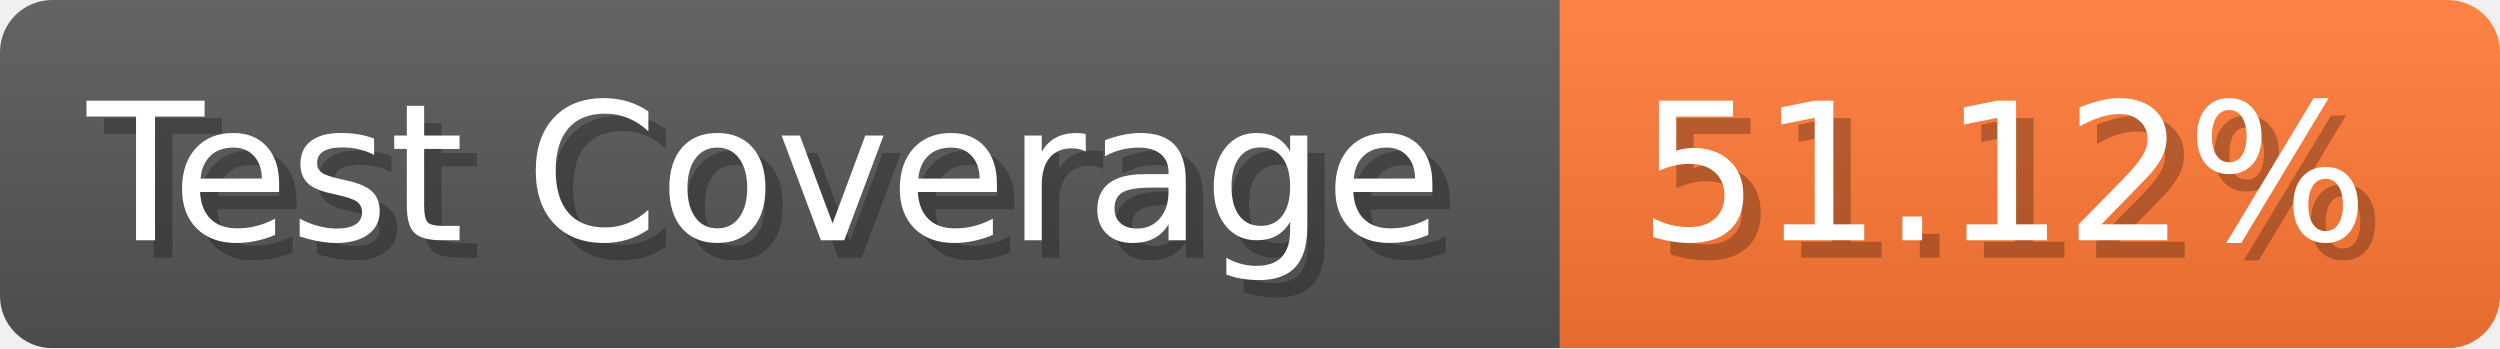
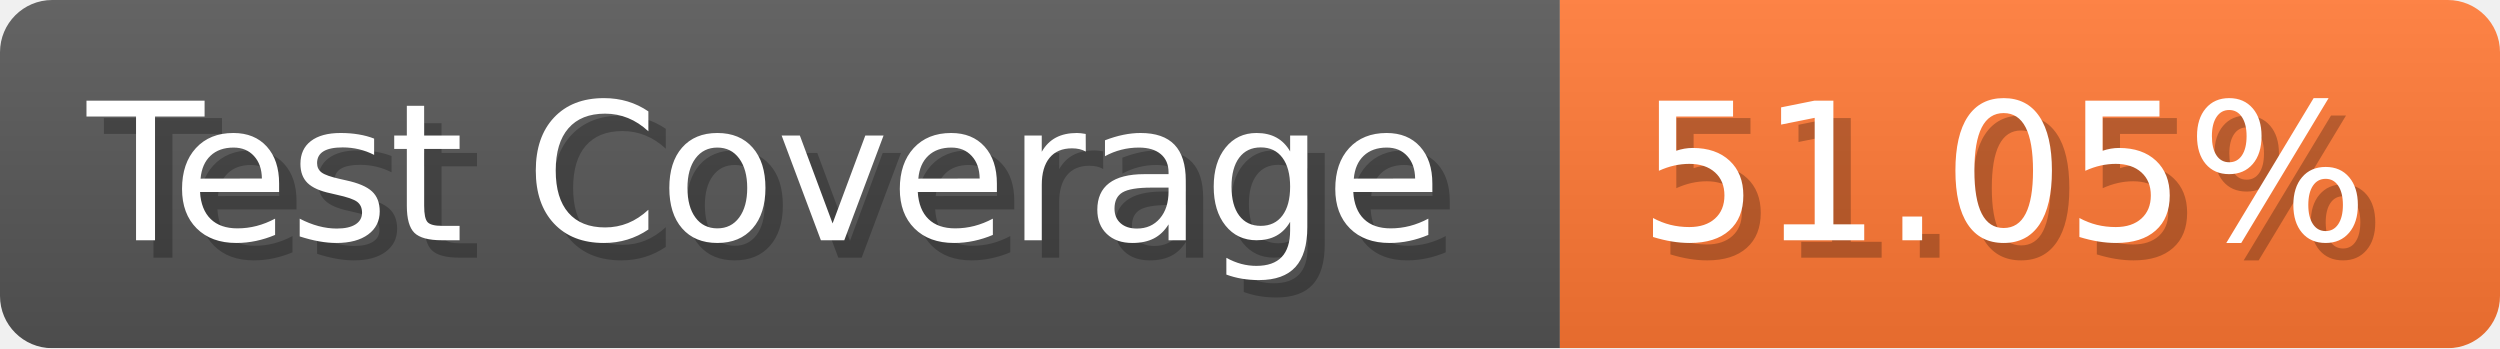
- <svg xmlns="http://www.w3.org/2000/svg" width="143.6" height="20" viewBox="0 0 1436 200" role="img" aria-label="Test Coverage: 51.12%">
+ <svg xmlns="http://www.w3.org/2000/svg" width="143.6" height="20" viewBox="0 0 1436 200" role="img" aria-label="Test Coverage: 51.05%">
  <linearGradient id="a" x2="0" y2="100%">
    <stop offset="0" stop-opacity=".1" stop-color="#EEE" />
    <stop offset="1" stop-opacity=".1" />
  </linearGradient>
  <mask id="m">
    <rect width="1436" height="200" rx="30" fill="#FFF" />
  </mask>
  <g mask="url(#m)">
    <rect width="896" height="200" fill="#555" />
    <rect width="540" height="200" fill="#F73" x="896" />
    <rect width="1436" height="200" fill="url(#a)" />
  </g>
  <g aria-hidden="true" fill="#fff" text-anchor="start" font-family="Verdana,DejaVu Sans,sans-serif" font-size="110">
    <text x="60" y="148" textLength="796" fill="#000" opacity="0.25">Test Coverage</text>
    <text x="50" y="138" textLength="796">Test Coverage</text>
-     <text x="951" y="148" textLength="440" fill="#000" opacity="0.25">51.12%</text>
-     <text x="941" y="138" textLength="440">51.12%</text>
+     <text x="951" y="148" textLength="440" fill="#000" opacity="0.25">51.05%</text>
+     <text x="941" y="138" textLength="440">51.05%</text>
  </g>
</svg>
